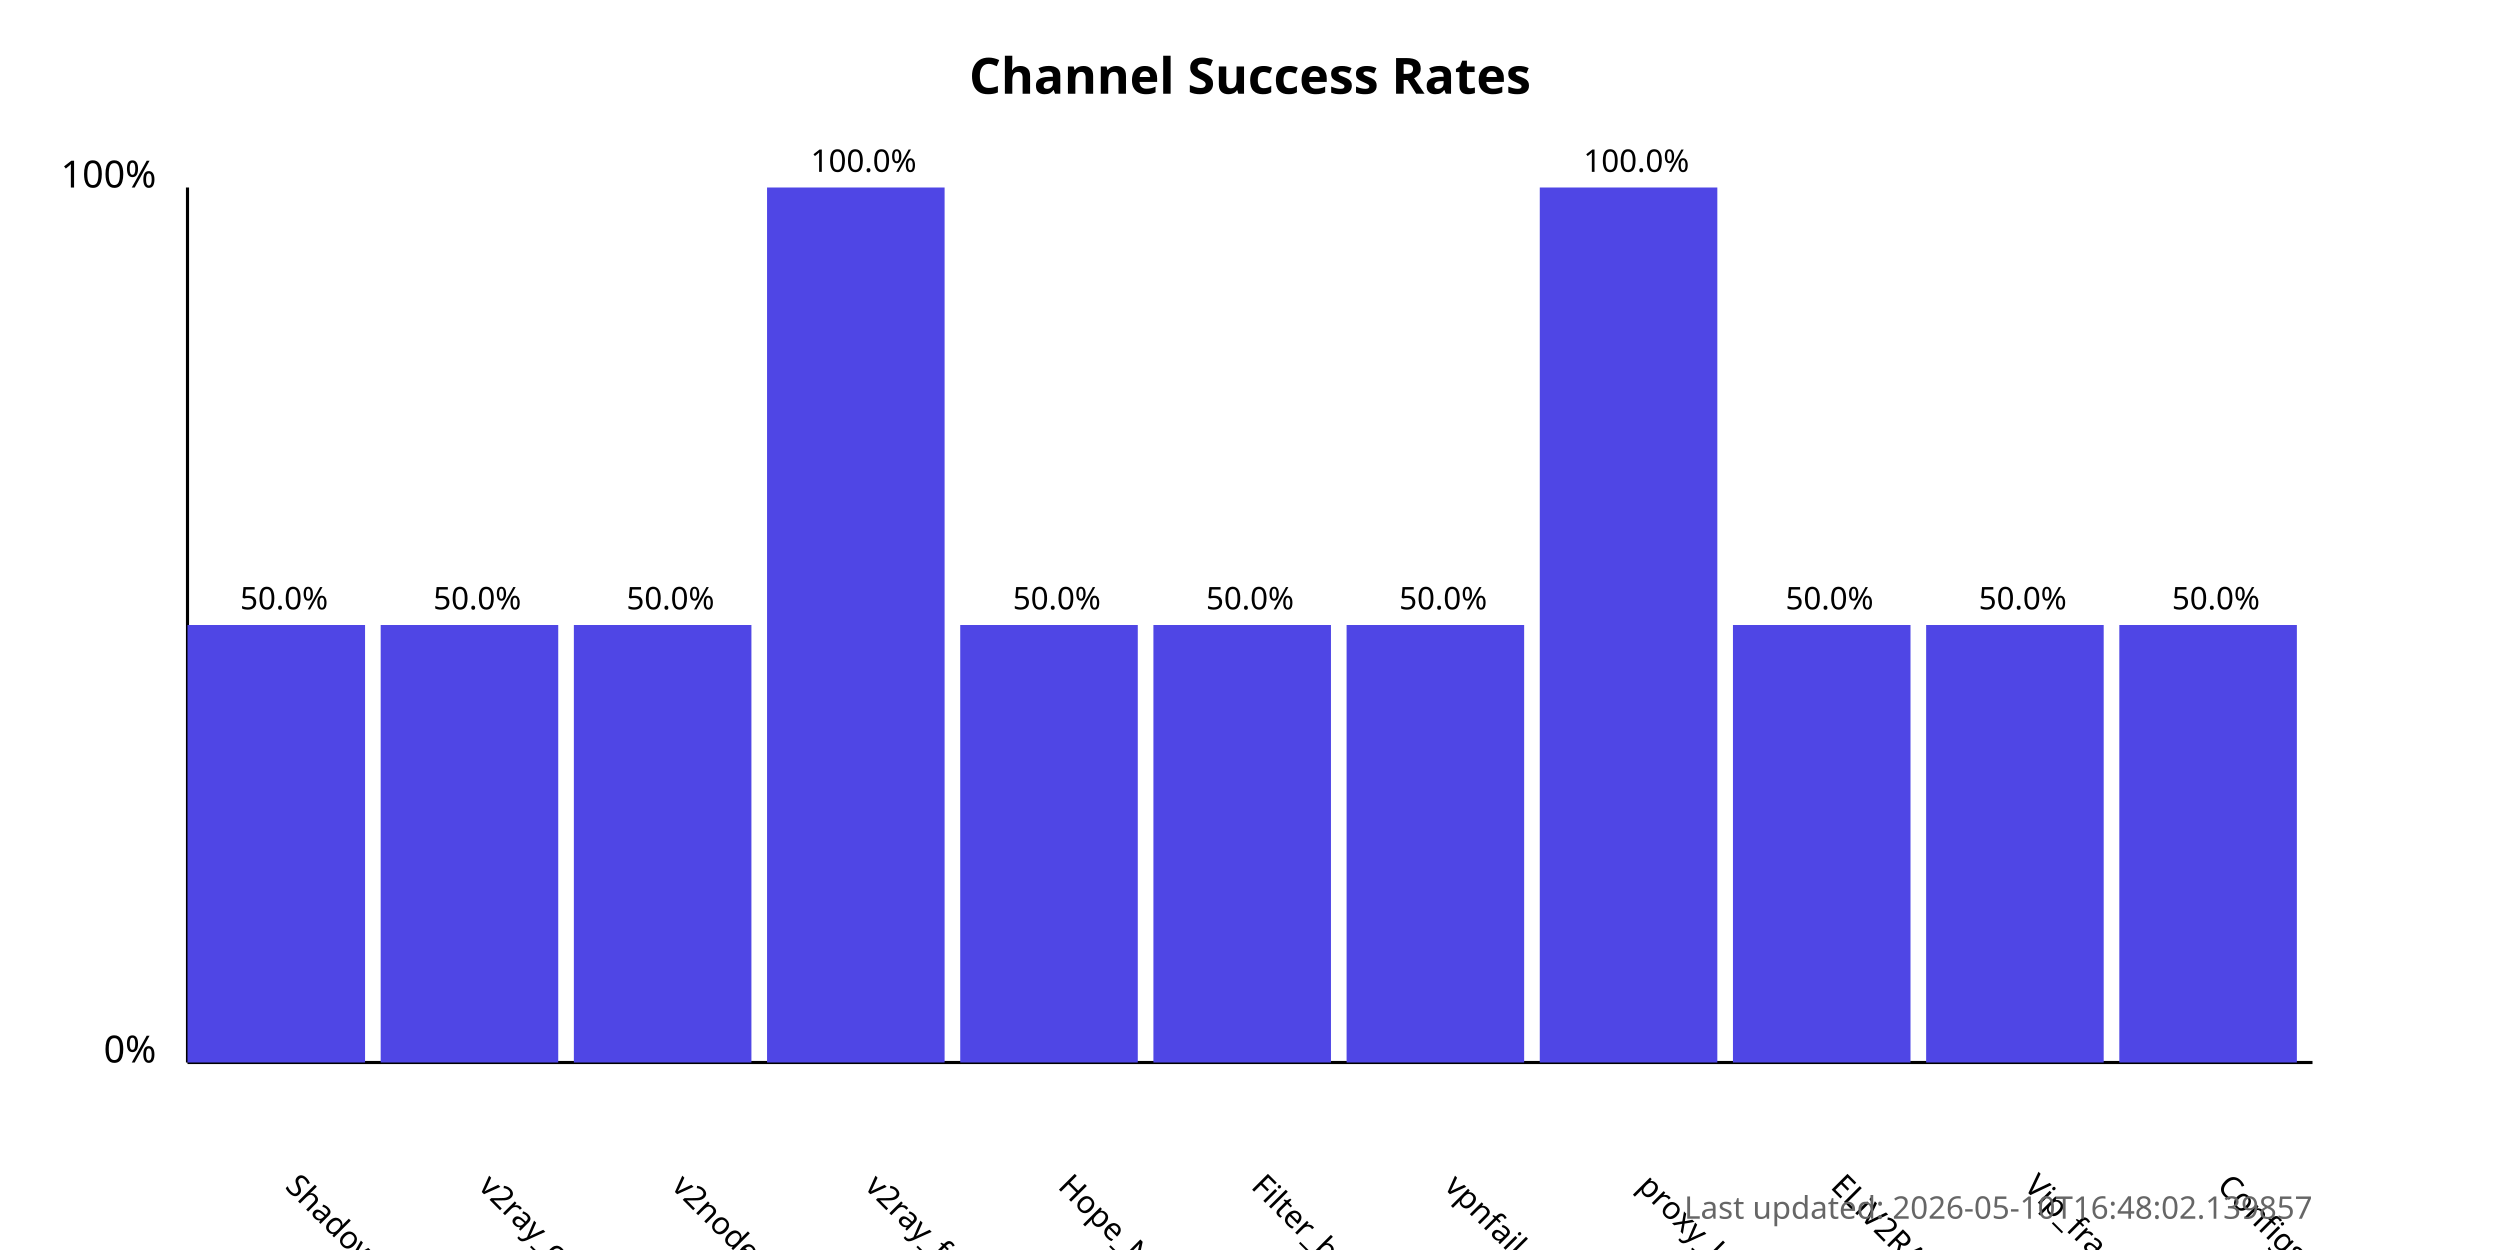
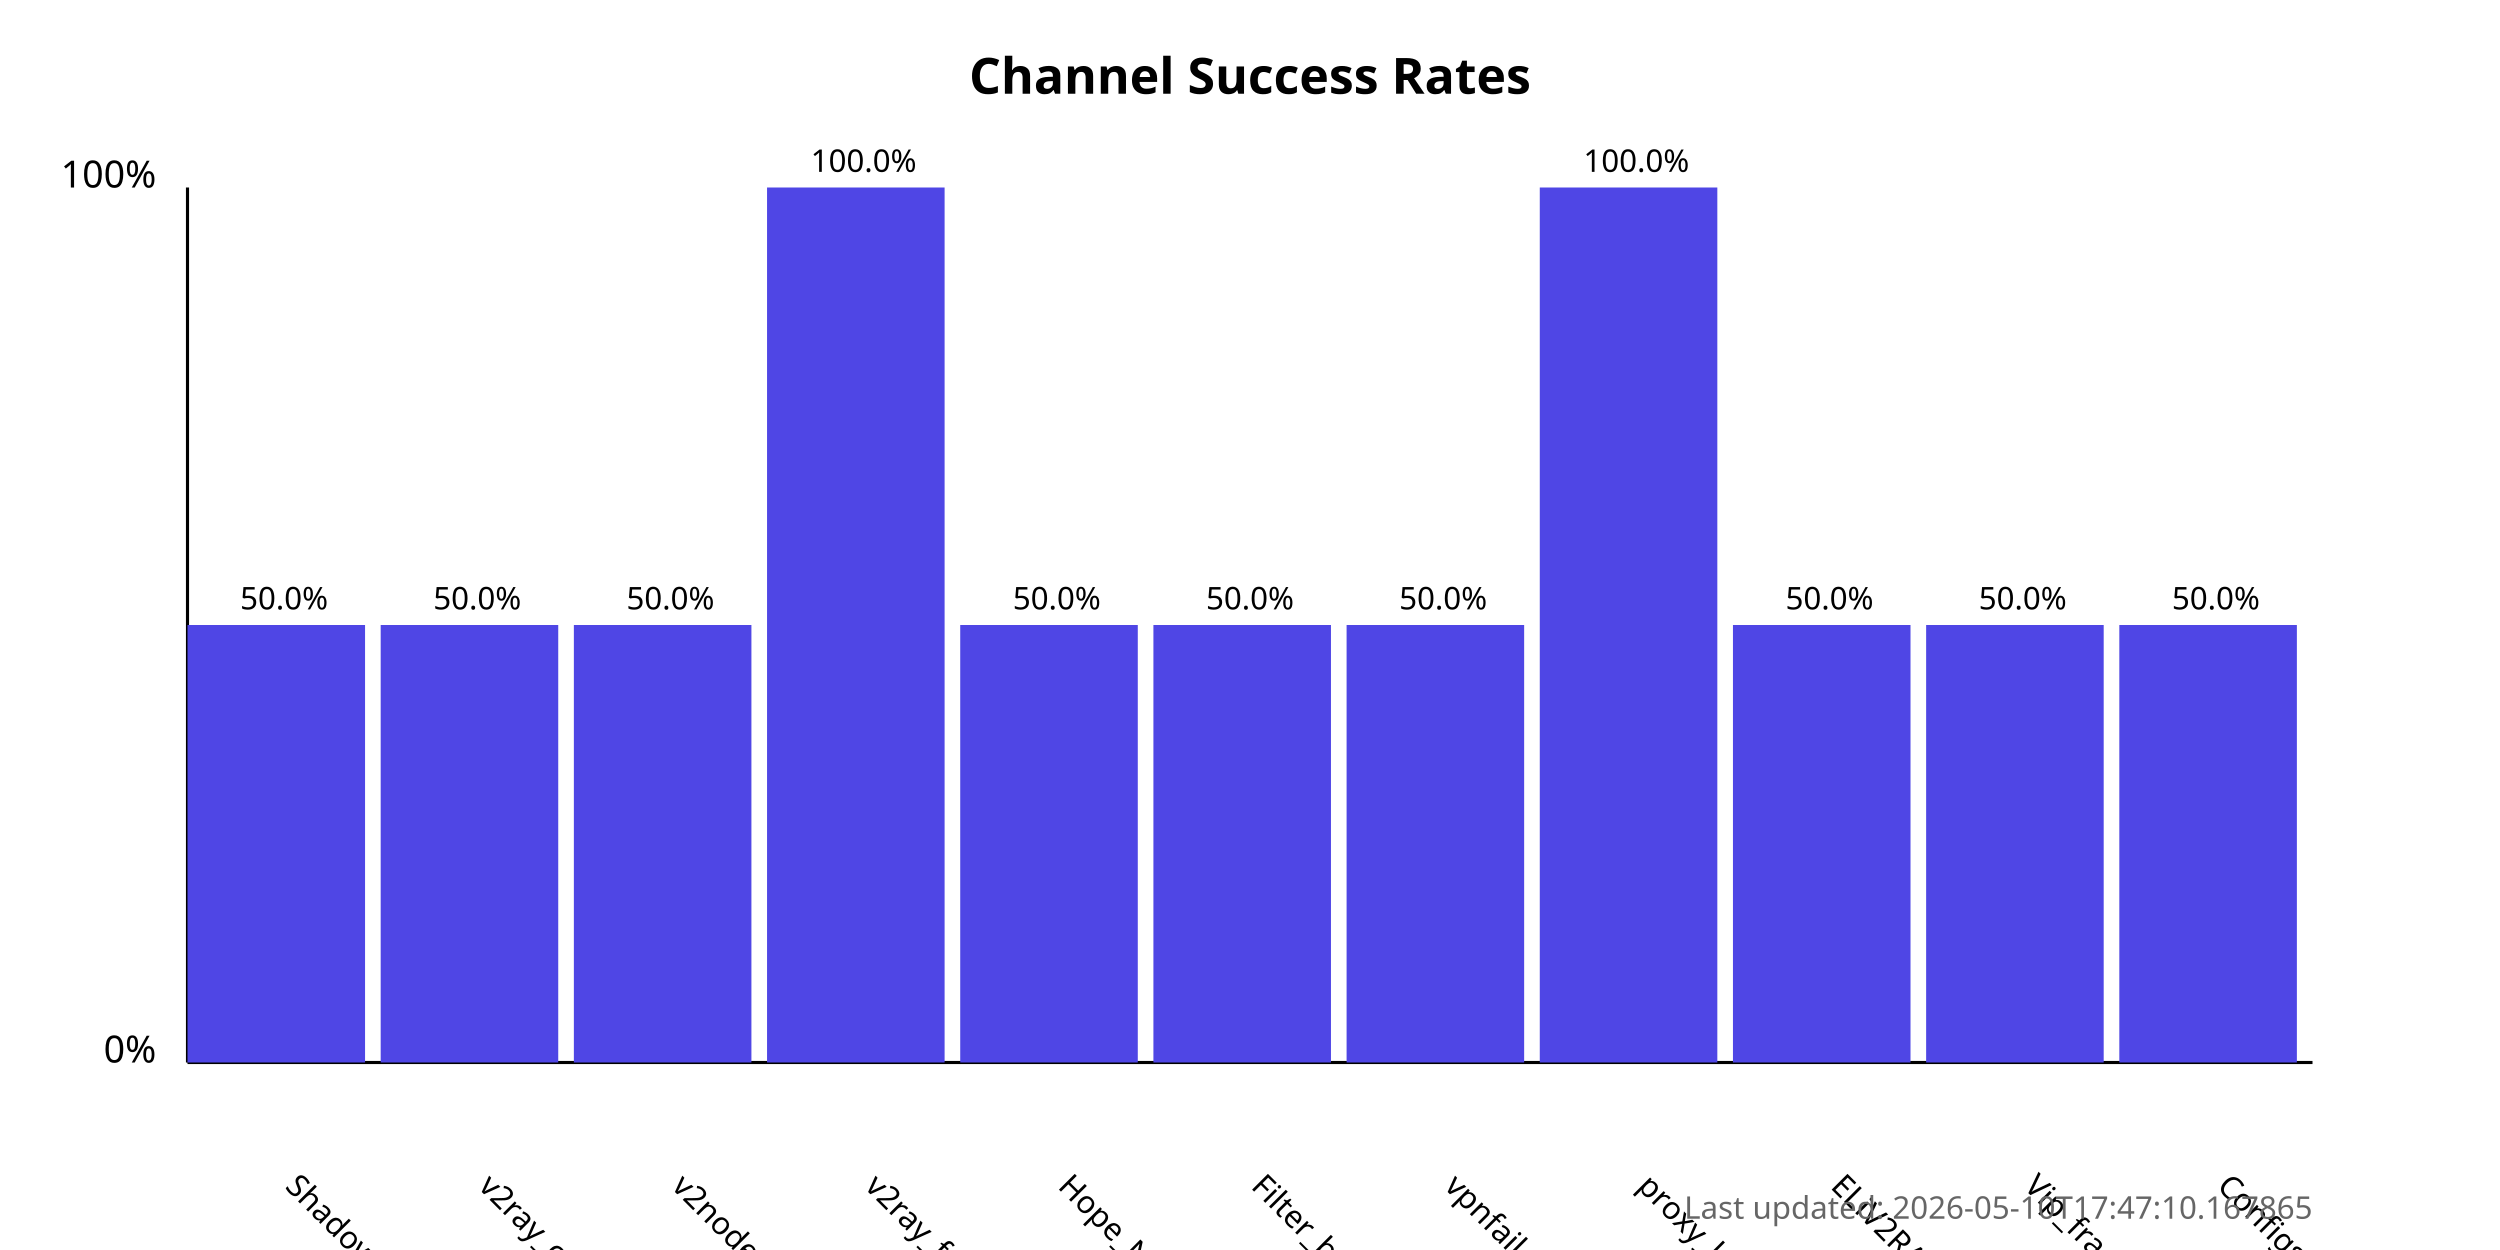
<svg xmlns="http://www.w3.org/2000/svg" width="800" height="400">
  <style>
            .chart-title { font: bold 16px sans-serif; }
            .axis-label { font: 12px sans-serif; }
            .tick-label { font: 10px sans-serif; }
            .bar { fill: #4f46e5; }
            .bar:hover { fill: #6366f1; }
            .timestamp { font: 10px sans-serif; fill: #666; }
        </style>
  <text x="400.0" y="30" text-anchor="middle" class="chart-title">
            Channel Success Rates
        </text>
  <line x1="60" y1="340" x2="60" y2="60" stroke="black" stroke-width="1" />
  <line x1="60" y1="340" x2="740" y2="340" stroke="black" stroke-width="1" />
  <text x="50" y="340" text-anchor="end" class="axis-label">0%</text>
  <text x="50" y="60" text-anchor="end" class="axis-label">100%</text>
  <g>
    <rect x="60" y="200.0" width="56.818" height="140.0" class="bar" />
    <text x="90.909" y="380" transform="rotate(45, 90.90909, 380)" text-anchor="start" class="tick-label">
                ShadowProxy66
            </text>
    <text x="90.909" y="195.0" text-anchor="middle" class="tick-label">
                50.0%
            </text>
  </g>
  <g>
    <rect x="121.818" y="200.0" width="56.818" height="140.0" class="bar" />
    <text x="152.727" y="380" transform="rotate(45, 152.7273, 380)" text-anchor="start" class="tick-label">
                v2ray_configs_pool
            </text>
    <text x="152.727" y="195.0" text-anchor="middle" class="tick-label">
                50.0%
            </text>
  </g>
  <g>
    <rect x="183.636" y="200.0" width="56.818" height="140.0" class="bar" />
    <text x="214.545" y="380" transform="rotate(45, 214.5455, 380)" text-anchor="start" class="tick-label">
                v2nodes
            </text>
    <text x="214.545" y="195.0" text-anchor="middle" class="tick-label">
                50.0%
            </text>
  </g>
  <g>
    <rect x="245.455" y="60.0" width="56.818" height="280.0" class="bar" />
    <text x="276.364" y="380" transform="rotate(45, 276.3636, 380)" text-anchor="start" class="tick-label">
                v2ray_free_conf
            </text>
    <text x="276.364" y="55.0" text-anchor="middle" class="tick-label">
                100.0%
            </text>
  </g>
  <g>
    <rect x="307.273" y="200.0" width="56.818" height="140.0" class="bar" />
    <text x="338.182" y="380" transform="rotate(45, 338.1818, 380)" text-anchor="start" class="tick-label">
                Hope_Net
            </text>
    <text x="338.182" y="195.0" text-anchor="middle" class="tick-label">
                50.0%
            </text>
  </g>
  <g>
    <rect x="369.091" y="200.0" width="56.818" height="140.0" class="bar" />
    <text x="400.0" y="380" transform="rotate(45, 400.0, 380)" text-anchor="start" class="tick-label">
                Filter_breaker
            </text>
    <text x="400.0" y="195.0" text-anchor="middle" class="tick-label">
                50.0%
            </text>
  </g>
  <g>
    <rect x="430.909" y="200.0" width="56.818" height="140.0" class="bar" />
    <text x="461.818" y="380" transform="rotate(45, 461.8182, 380)" text-anchor="start" class="tick-label">
                vpnfail_vless
            </text>
    <text x="461.818" y="195.0" text-anchor="middle" class="tick-label">
                50.0%
            </text>
  </g>
  <g>
    <rect x="492.727" y="60.0" width="56.818" height="280.0" class="bar" />
    <text x="523.636" y="380" transform="rotate(45, 523.6364, 380)" text-anchor="start" class="tick-label">
                proxy_kafee
            </text>
    <text x="523.636" y="55.0" text-anchor="middle" class="tick-label">
                100.0%
            </text>
  </g>
  <g>
    <rect x="554.545" y="200.0" width="56.818" height="140.0" class="bar" />
    <text x="585.455" y="380" transform="rotate(45, 585.4545, 380)" text-anchor="start" class="tick-label">
                ELiV2RAY
            </text>
    <text x="585.455" y="195.0" text-anchor="middle" class="tick-label">
                50.0%
            </text>
  </g>
  <g>
    <rect x="616.364" y="200.0" width="56.818" height="140.0" class="bar" />
    <text x="647.273" y="380" transform="rotate(45, 647.2727, 380)" text-anchor="start" class="tick-label">
                Vip_fragment_v2ray
            </text>
    <text x="647.273" y="195.0" text-anchor="middle" class="tick-label">
                50.0%
            </text>
  </g>
  <g>
    <rect x="678.182" y="200.0" width="56.818" height="140.0" class="bar" />
    <text x="709.091" y="380" transform="rotate(45, 709.0909, 380)" text-anchor="start" class="tick-label">
                ConfigsHubPlus
            </text>
    <text x="709.091" y="195.0" text-anchor="middle" class="tick-label">
                50.0%
            </text>
  </g>
  <text x="740" y="390" text-anchor="end" class="timestamp">
-             Last updated: 2026-05-10T16:48:02.139857
+             Last updated: 2026-05-10T17:47:10.167865
        </text>
</svg>
